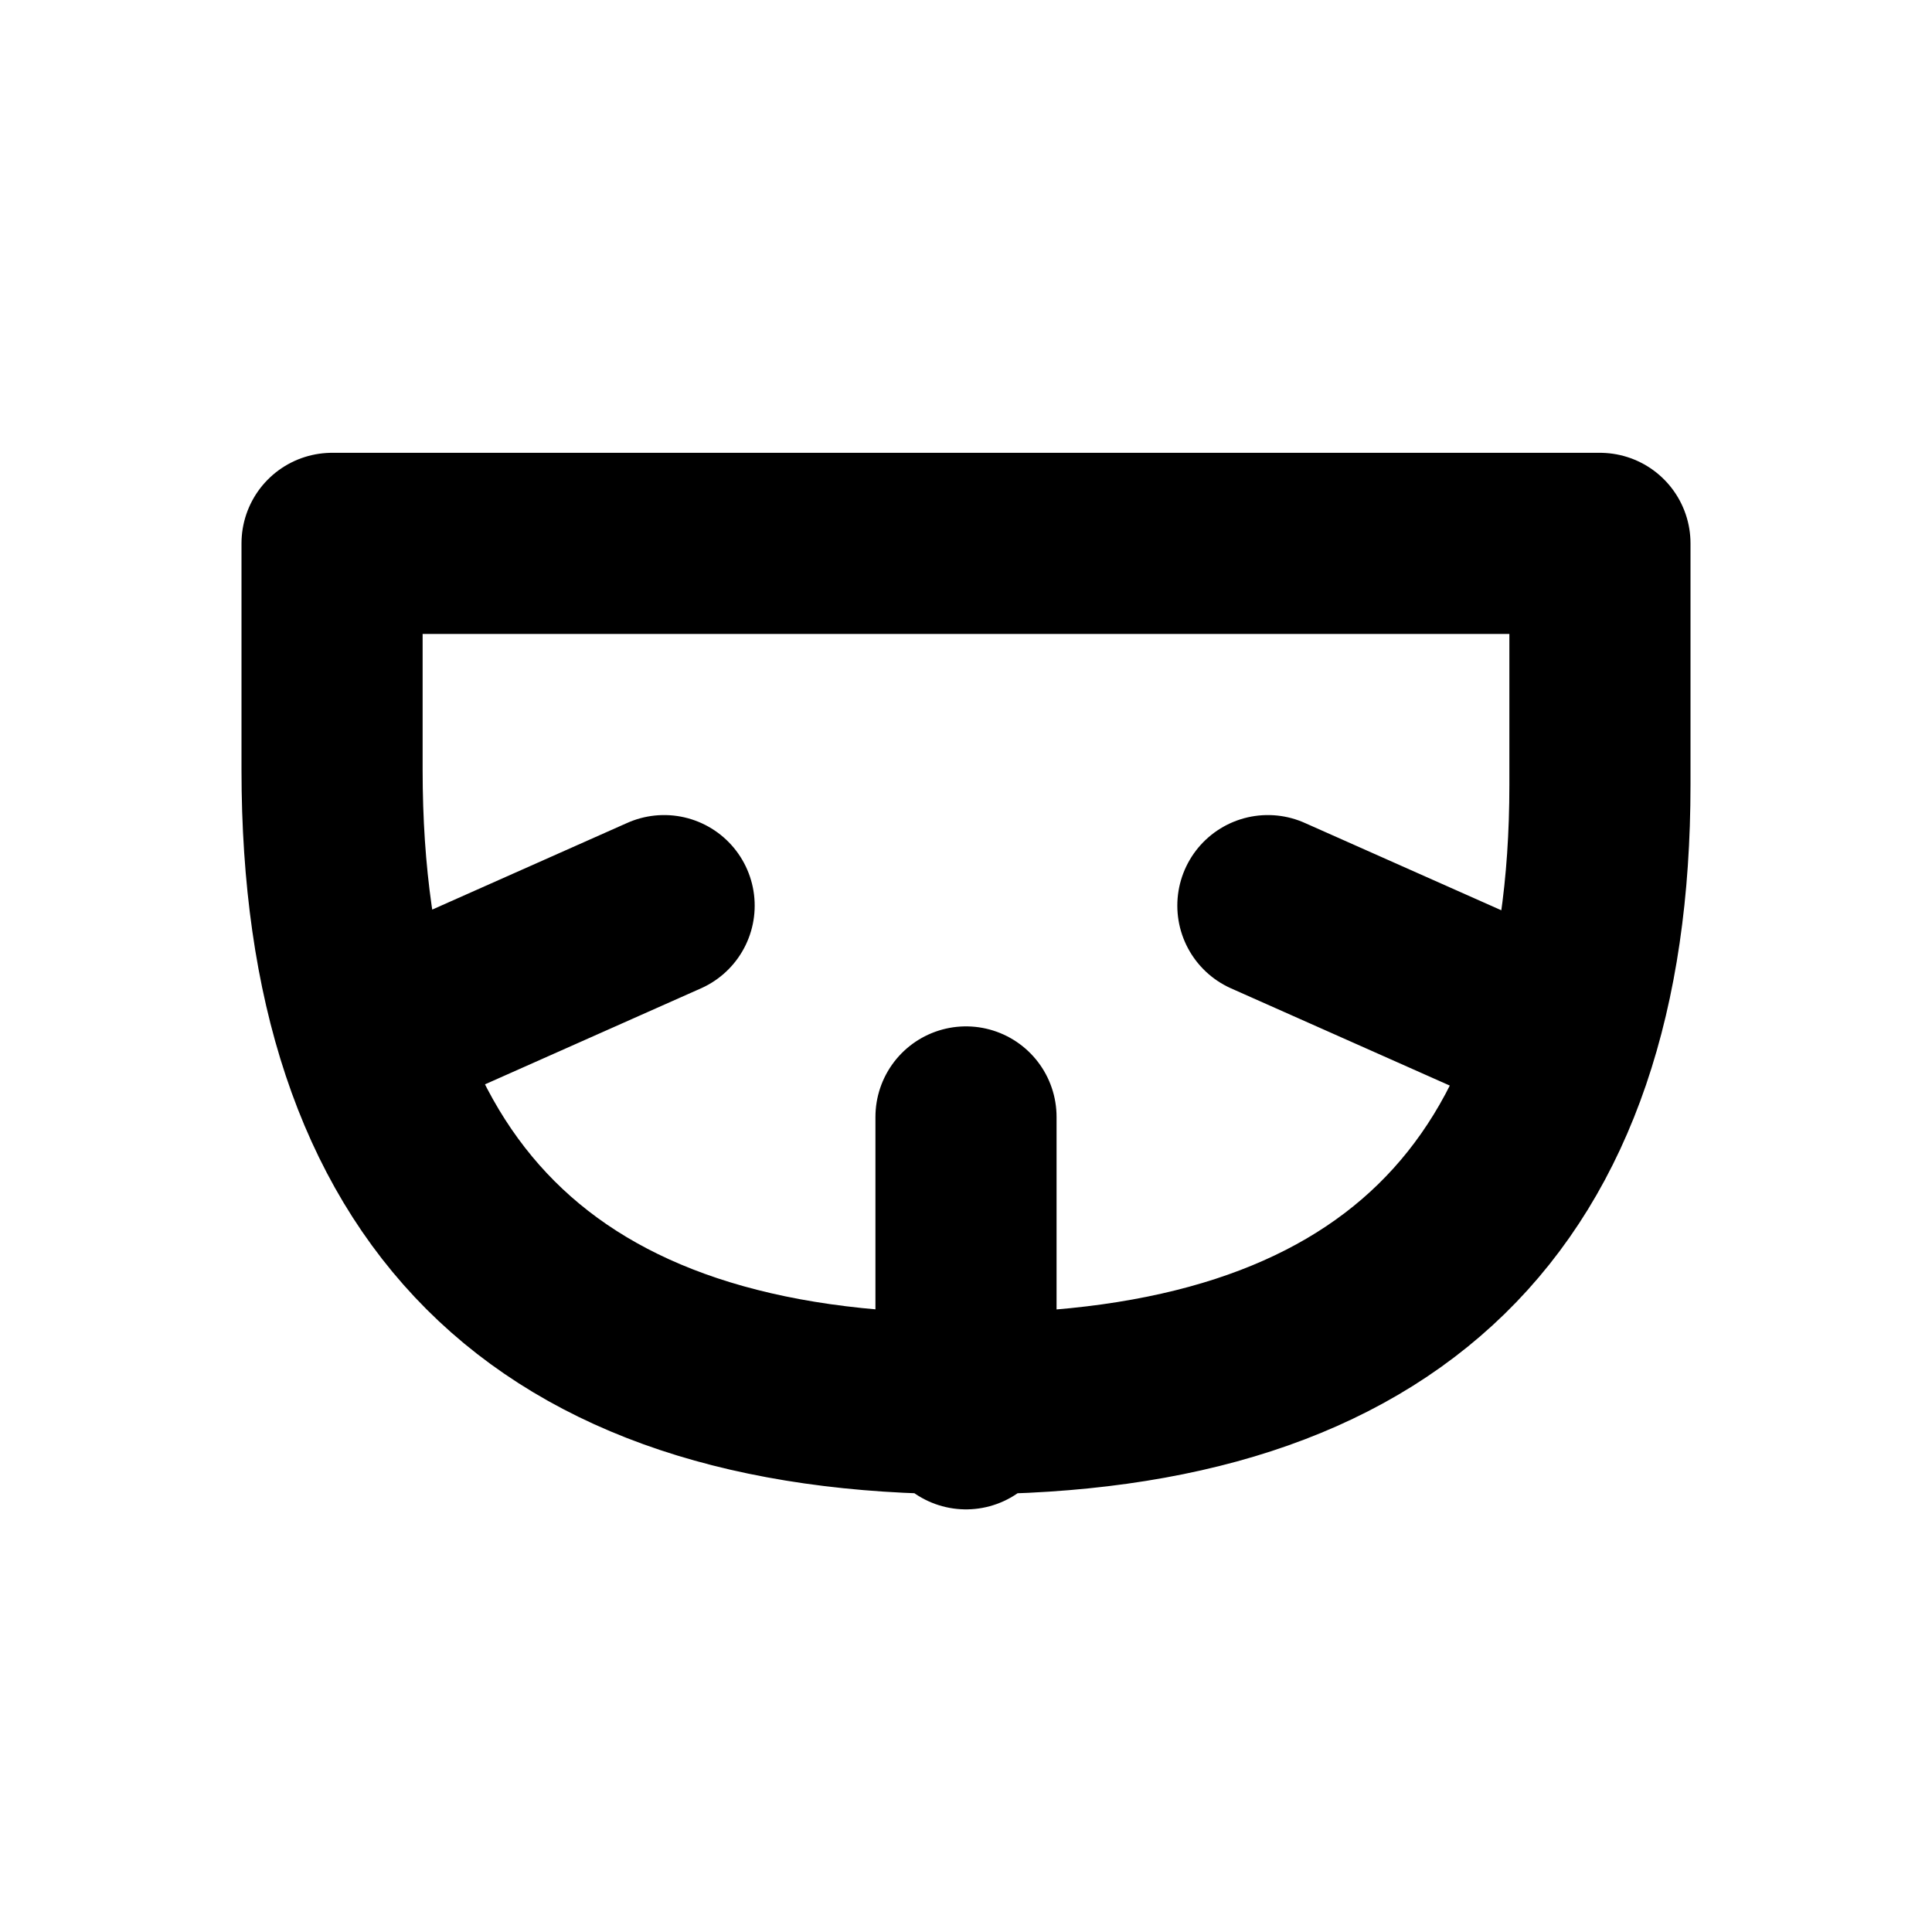
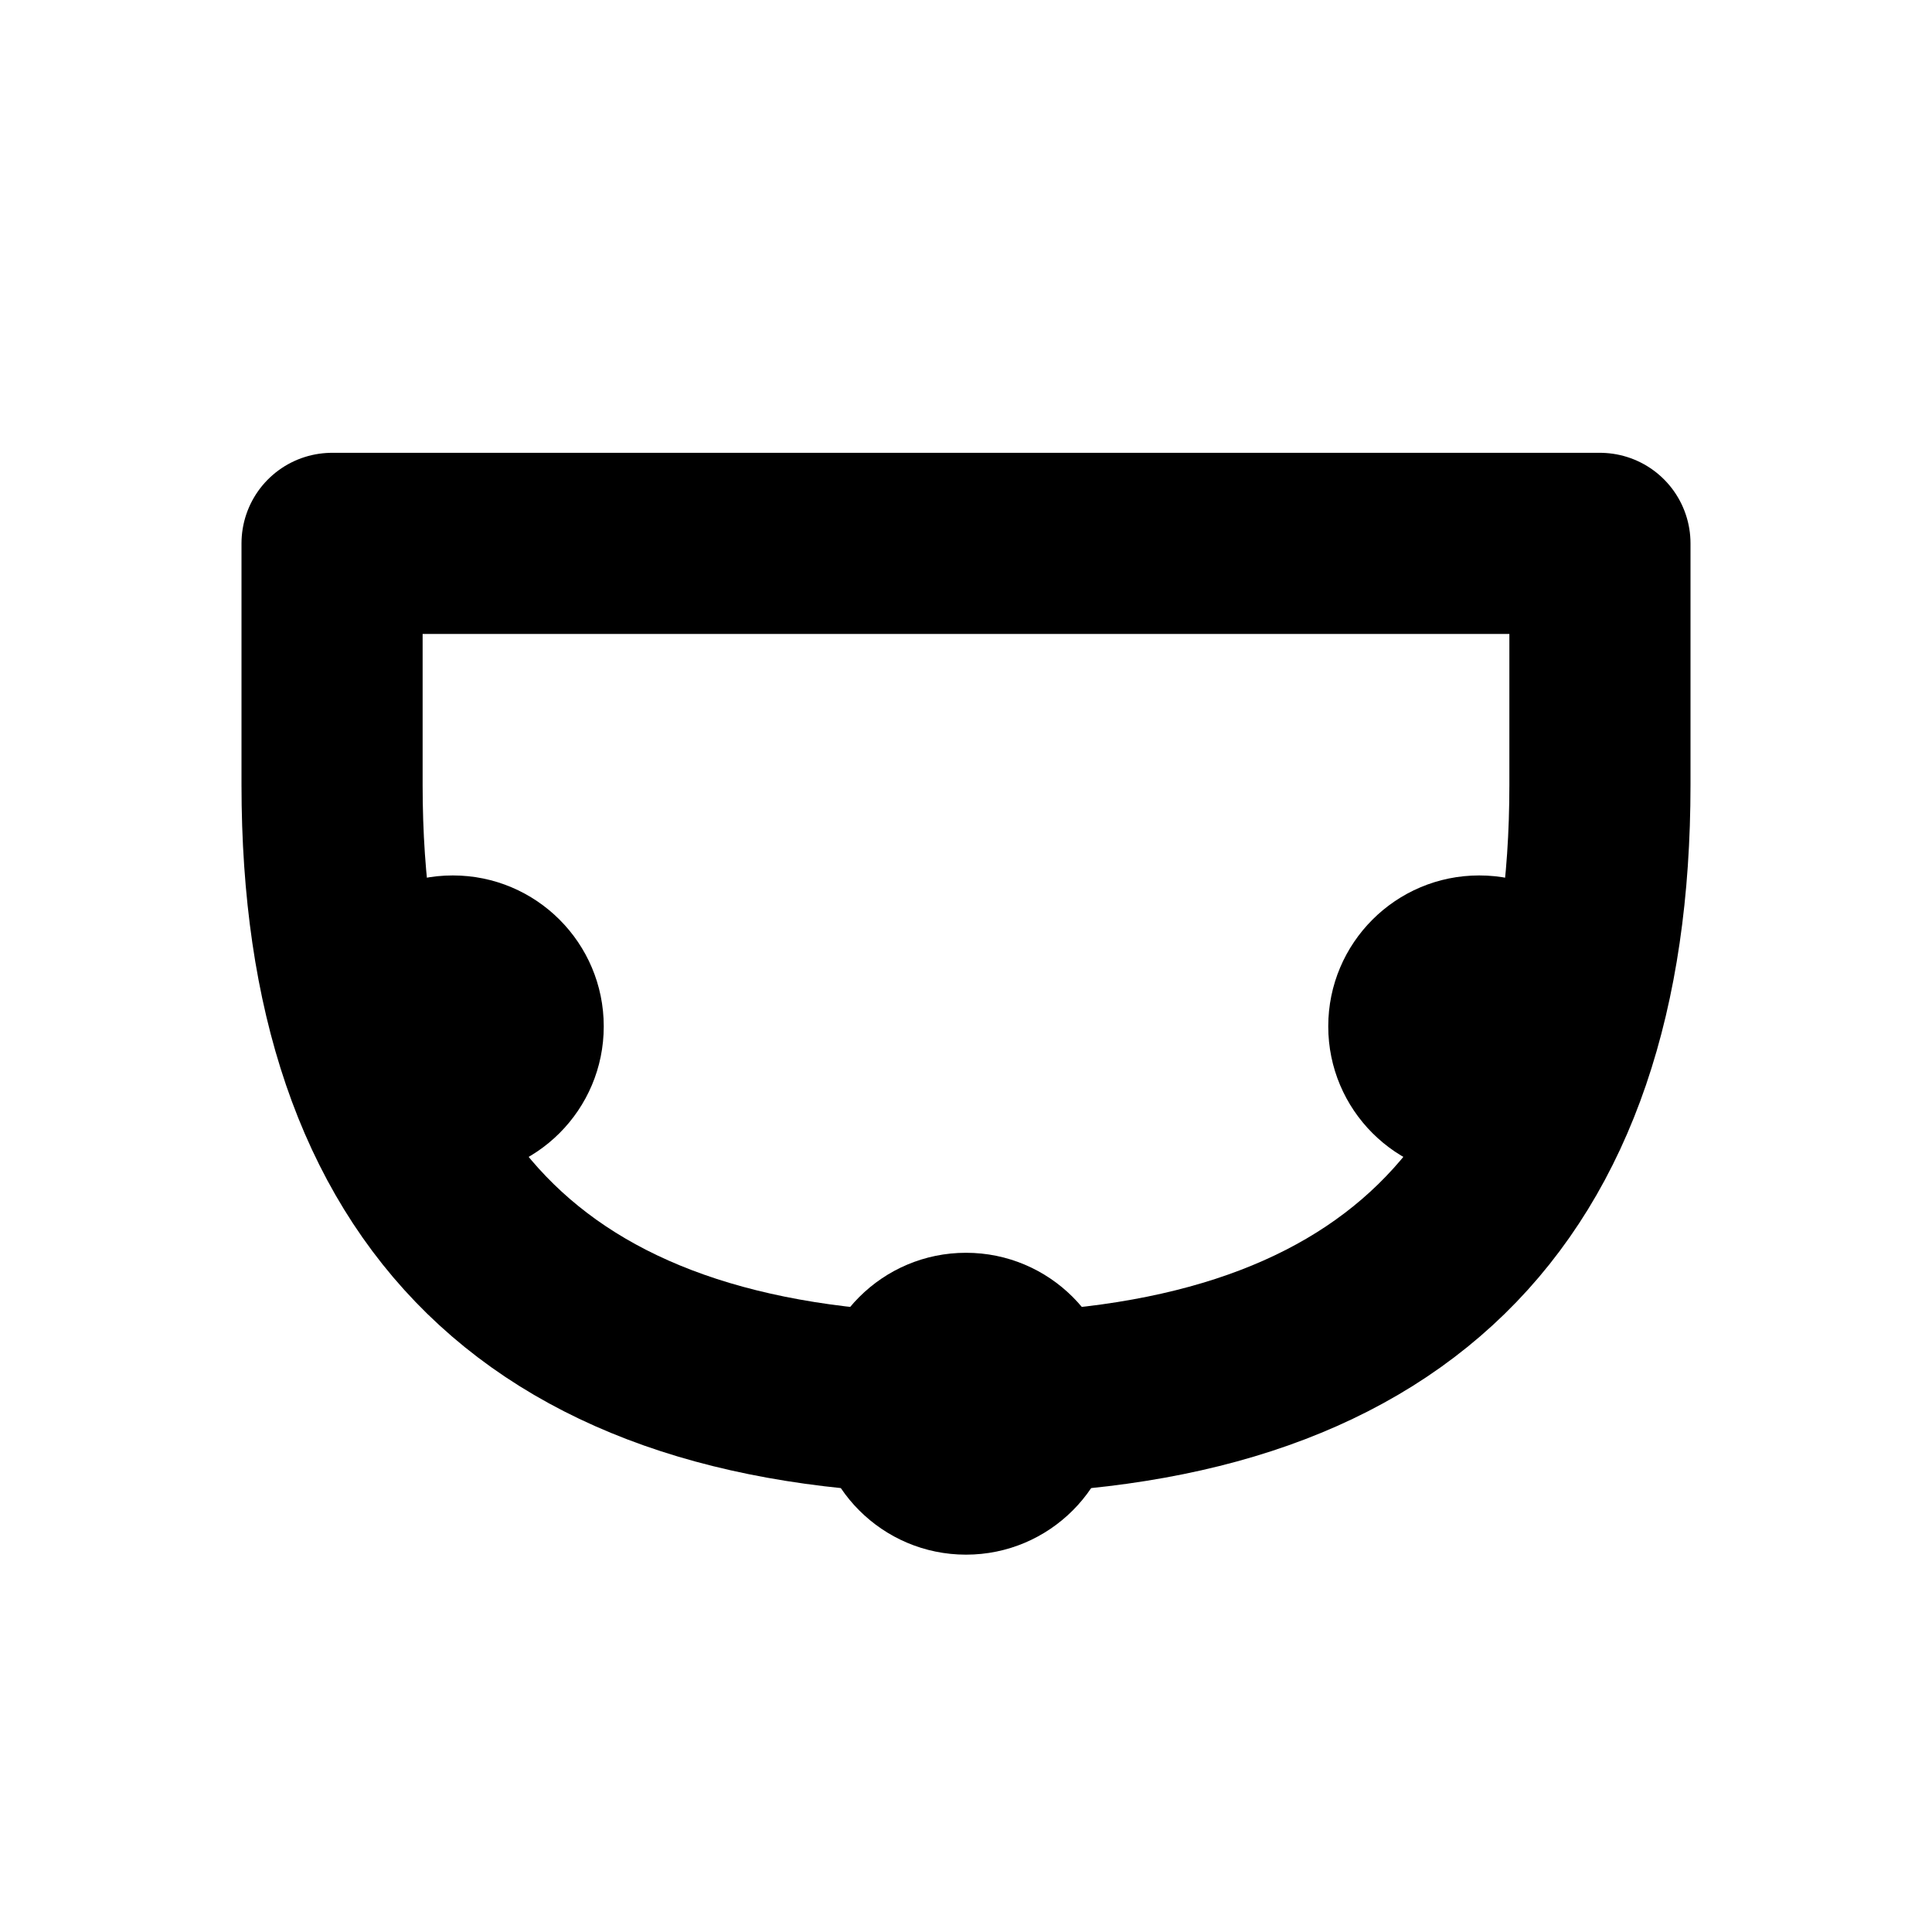
<svg xmlns="http://www.w3.org/2000/svg" width="16" height="16" viewBox="0 0 16 16" fill="none" stroke="currentColor" stroke-width="1.5" stroke-linecap="round" stroke-linejoin="round" aria-hidden="true" focusable="false">
-   <path d="M2.75 4.5H13.25V6.5Q13.25 11.625 8 11.625 2.75 11.625 2.75 6.375ZM3.25 8.5L5.5 7.5M8 11.75V9.25M12.75 8.5L10.5 7.5" />
+   <path d="M2.75 4.5H13.25V6.5Q13.25 11.625 8 11.625 2.75 11.625 2.75 6.5Z" />
+   <circle cx="3.75" cy="8.5" r="1.25" fill="currentColor" stroke="none" />
+   <circle cx="8" cy="11.625" r="1.25" fill="currentColor" stroke="none" />
+   <circle cx="12.25" cy="8.5" r="1.25" fill="currentColor" stroke="none" />
</svg>
